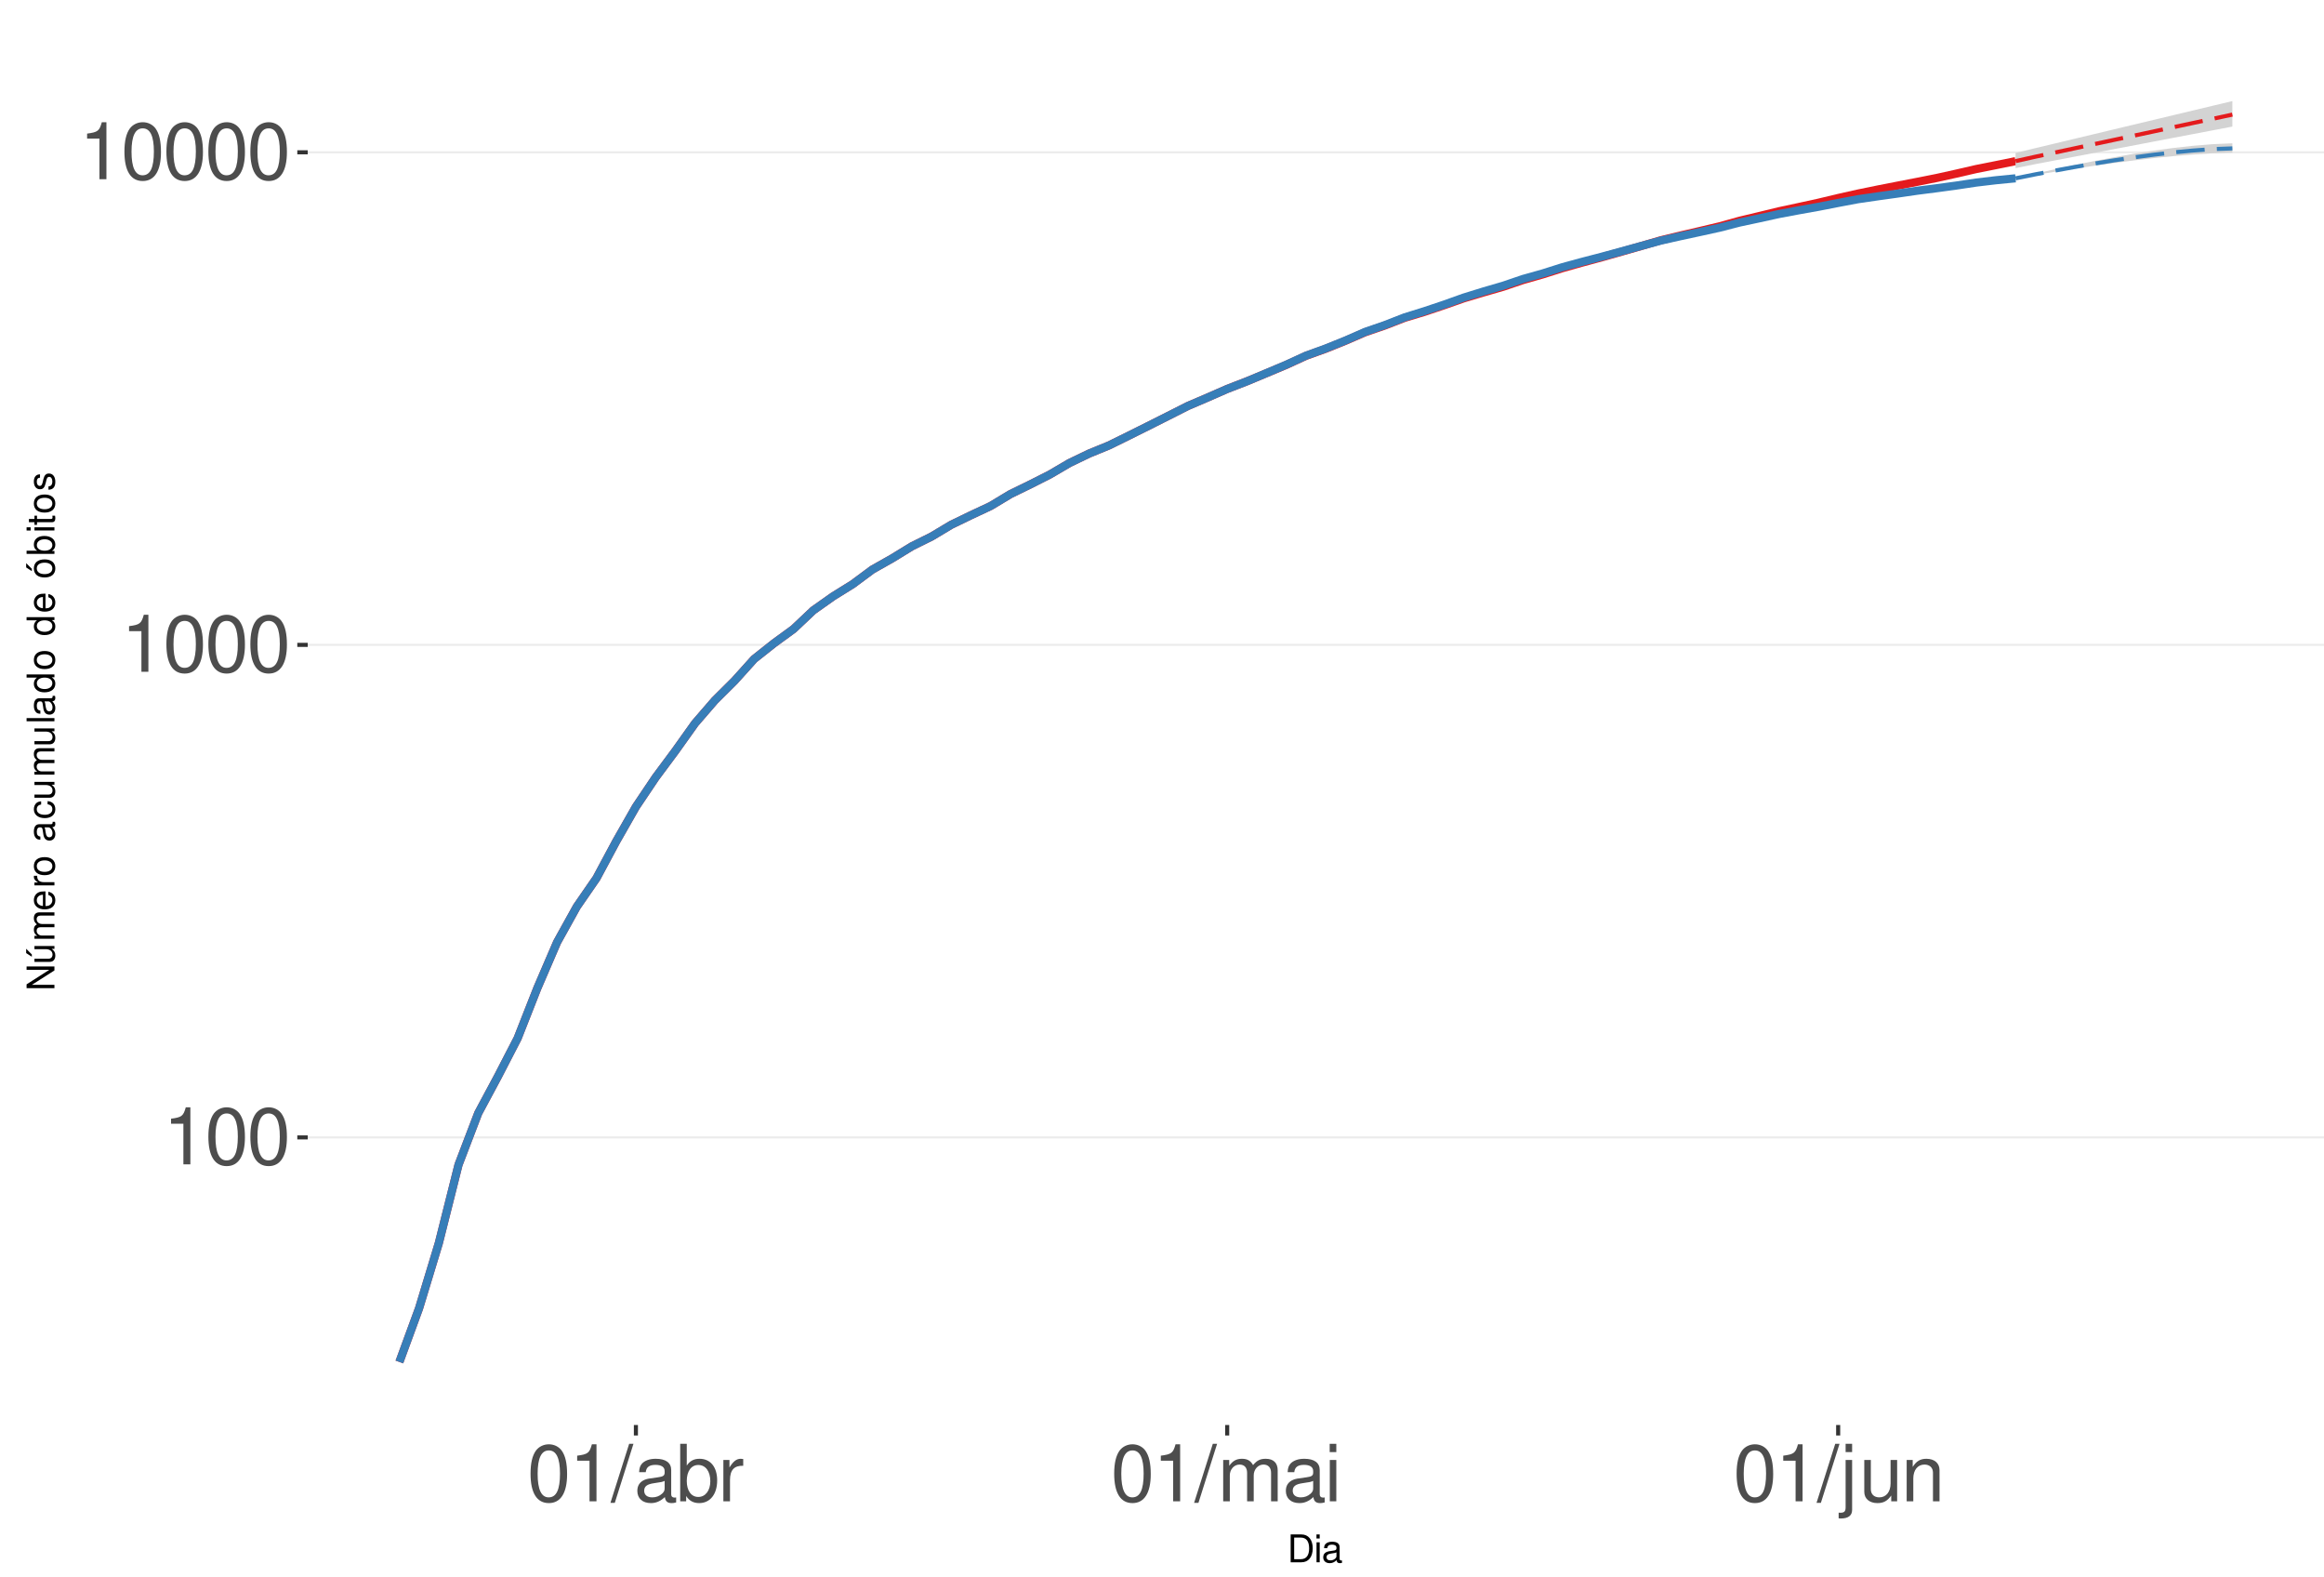
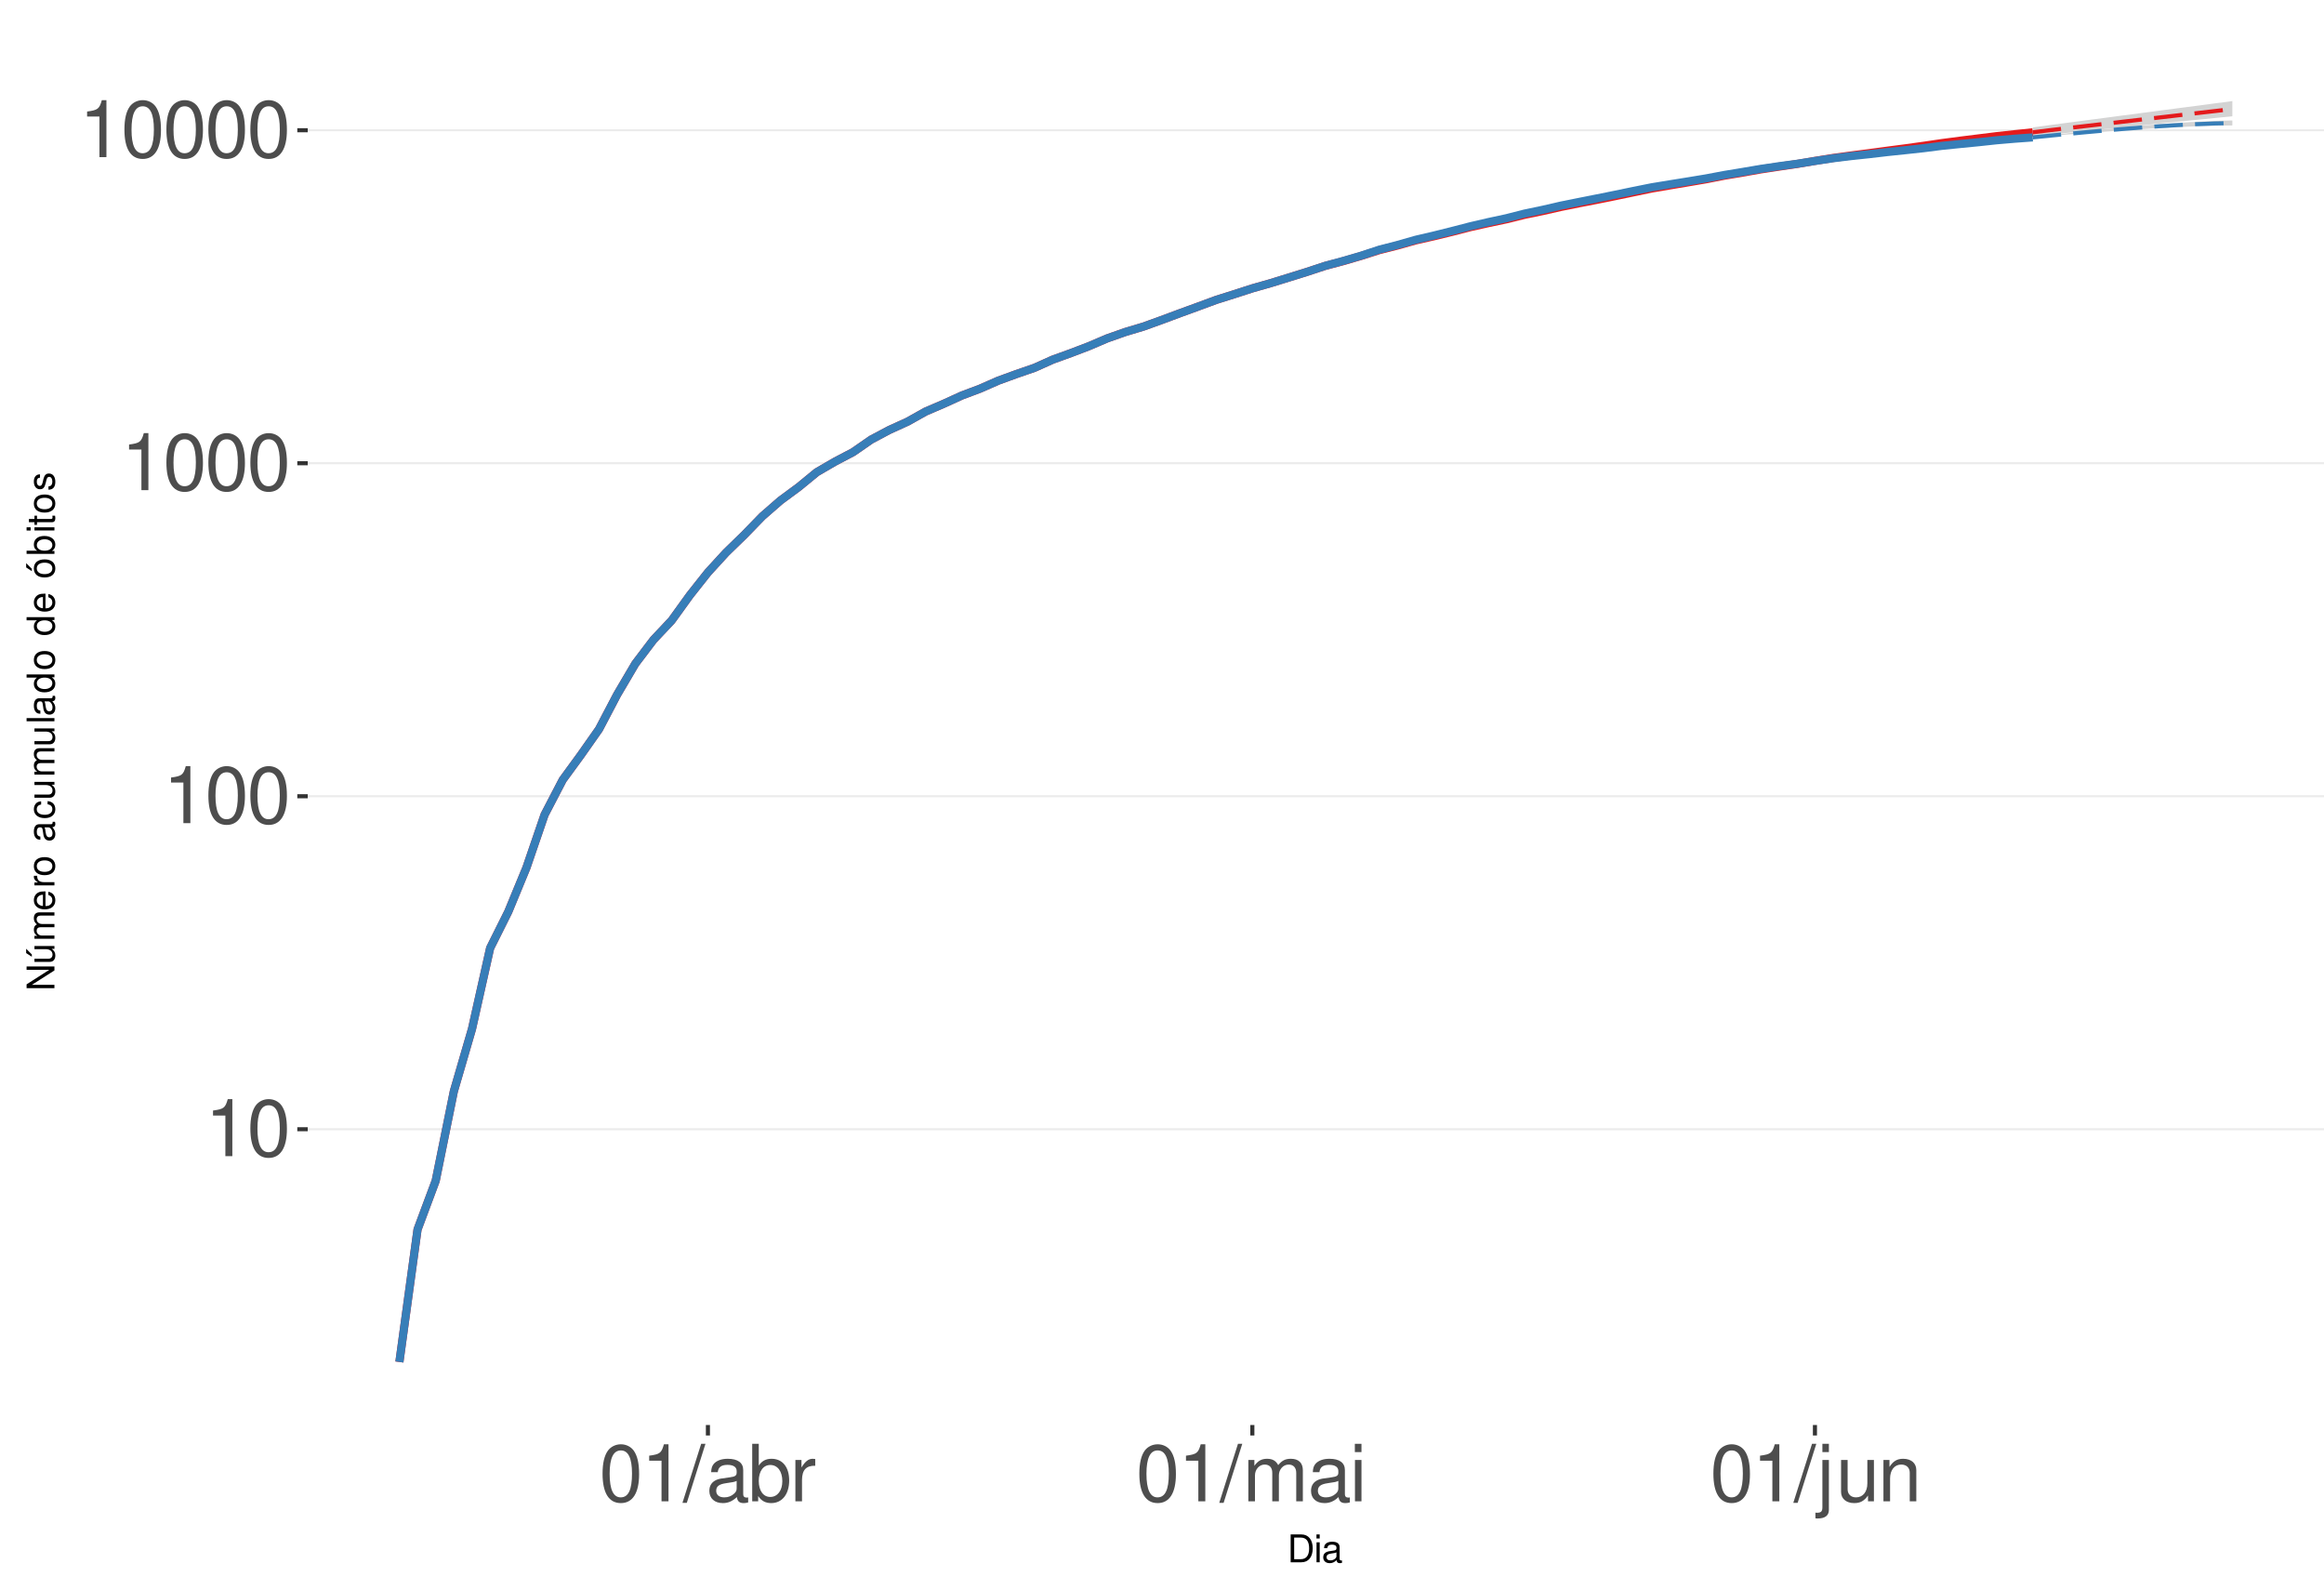
<svg xmlns="http://www.w3.org/2000/svg" xmlns:xlink="http://www.w3.org/1999/xlink" width="609pt" height="413pt" viewBox="0 0 609 413" version="1.1">
  <defs>
    <g>
      <symbol overflow="visible" id="glyph0-0">
        <path style="stroke:none;" d="" />
      </symbol>
      <symbol overflow="visible" id="glyph0-1">
        <path style="stroke:none;" d="M 5.344 -10.641 L 5.344 0 L 7.172 0 L 7.172 -14.938 L 5.969 -14.938 C 5.328 -12.641 4.922 -12.328 2.109 -11.953 L 2.109 -10.641 Z M 5.344 -10.641 " />
      </symbol>
      <symbol overflow="visible" id="glyph0-2">
        <path style="stroke:none;" d="M 5.688 -14.938 C 4.312 -14.938 3.078 -14.312 2.312 -13.297 C 1.359 -11.984 0.891 -10 0.891 -7.234 C 0.891 -2.188 2.547 0.469 5.688 0.469 C 8.781 0.469 10.469 -2.188 10.469 -7.109 C 10.469 -10 10.016 -11.938 9.047 -13.297 C 8.281 -14.328 7.062 -14.938 5.688 -14.938 Z M 5.688 -13.328 C 7.641 -13.328 8.609 -11.312 8.609 -7.266 C 8.609 -3.016 7.656 -1.031 5.641 -1.031 C 3.719 -1.031 2.75 -3.094 2.75 -7.203 C 2.75 -11.312 3.719 -13.328 5.688 -13.328 Z M 5.688 -13.328 " />
      </symbol>
      <symbol overflow="visible" id="glyph0-3">
        <path style="stroke:none;" d="M 4.734 -15.062 L -0.172 0.406 L 0.969 0.406 L 5.859 -15.062 Z M 4.734 -15.062 " />
      </symbol>
      <symbol overflow="visible" id="glyph0-4">
        <path style="stroke:none;" d="M 11.047 -1.016 C 10.859 -0.969 10.781 -0.969 10.672 -0.969 C 10.078 -0.969 9.75 -1.281 9.75 -1.812 L 9.75 -8.188 C 9.75 -10.094 8.344 -11.141 5.688 -11.141 C 4.094 -11.141 2.828 -10.672 2.094 -9.875 C 1.594 -9.312 1.391 -8.703 1.344 -7.625 L 3.078 -7.625 C 3.219 -8.938 4 -9.547 5.625 -9.547 C 7.188 -9.547 8.031 -8.969 8.031 -7.938 L 8.031 -7.484 C 8.016 -6.734 7.641 -6.469 6.234 -6.281 C 3.797 -5.969 3.422 -5.891 2.766 -5.625 C 1.516 -5.078 0.875 -4.125 0.875 -2.734 C 0.875 -0.766 2.234 0.469 4.422 0.469 C 5.781 0.469 6.875 0 8.094 -1.109 C 8.219 0 8.766 0.469 9.875 0.469 C 10.25 0.469 10.469 0.438 11.047 0.297 Z M 8.031 -3.406 C 8.031 -2.828 7.875 -2.484 7.359 -2 C 6.656 -1.359 5.797 -1.031 4.797 -1.031 C 3.453 -1.031 2.672 -1.672 2.672 -2.766 C 2.672 -3.906 3.406 -4.484 5.266 -4.75 C 7.109 -5 7.453 -5.078 8.031 -5.344 Z M 8.031 -3.406 " />
      </symbol>
      <symbol overflow="visible" id="glyph0-5">
        <path style="stroke:none;" d="M 1.109 -15.062 L 1.109 0 L 2.672 0 L 2.672 -1.391 C 3.484 -0.125 4.578 0.469 6.094 0.469 C 8.938 0.469 10.797 -1.859 10.797 -5.453 C 10.797 -8.969 9.047 -11.141 6.172 -11.141 C 4.688 -11.141 3.641 -10.578 2.828 -9.359 L 2.828 -15.062 Z M 5.844 -9.516 C 7.766 -9.516 9 -7.844 9 -5.266 C 9 -2.812 7.719 -1.141 5.844 -1.141 C 4 -1.141 2.828 -2.781 2.828 -5.328 C 2.828 -7.875 4 -9.516 5.844 -9.516 Z M 5.844 -9.516 " />
      </symbol>
      <symbol overflow="visible" id="glyph0-6">
        <path style="stroke:none;" d="M 1.422 -10.828 L 1.422 0 L 3.156 0 L 3.156 -5.625 C 3.188 -8.219 4.25 -9.375 6.625 -9.312 L 6.625 -11.078 C 6.344 -11.109 6.172 -11.141 5.969 -11.141 C 4.859 -11.141 4 -10.469 3.016 -8.859 L 3.016 -10.828 Z M 1.422 -10.828 " />
      </symbol>
      <symbol overflow="visible" id="glyph0-7">
        <path style="stroke:none;" d="M 1.453 -10.828 L 1.453 0 L 3.188 0 L 3.188 -6.797 C 3.188 -8.359 4.312 -9.625 5.719 -9.625 C 7 -9.625 7.719 -8.844 7.719 -7.453 L 7.719 0 L 9.453 0 L 9.453 -6.797 C 9.453 -8.359 10.594 -9.625 12 -9.625 C 13.266 -9.625 14 -8.812 14 -7.453 L 14 0 L 15.734 0 L 15.734 -8.125 C 15.734 -10.062 14.625 -11.141 12.594 -11.141 C 11.156 -11.141 10.281 -10.703 9.281 -9.484 C 8.641 -10.641 7.766 -11.141 6.359 -11.141 C 4.922 -11.141 3.953 -10.594 3.031 -9.297 L 3.031 -10.828 Z M 1.453 -10.828 " />
      </symbol>
      <symbol overflow="visible" id="glyph0-8">
        <path style="stroke:none;" d="M 3.094 -10.828 L 1.391 -10.828 L 1.391 0 L 3.094 0 Z M 3.094 -15.062 L 1.359 -15.062 L 1.359 -12.891 L 3.094 -12.891 Z M 3.094 -15.062 " />
      </symbol>
      <symbol overflow="visible" id="glyph0-9">
        <path style="stroke:none;" d="M 1.453 -10.828 L 1.453 1.562 C 1.453 2.641 1.109 3 0.047 3 C -0.078 3 -0.141 3 -0.375 2.969 L -0.375 4.438 C -0.172 4.484 -0.062 4.5 0.203 4.5 C 2.141 4.5 3.156 3.734 3.156 2.25 L 3.156 -10.828 Z M 3.156 -15.062 L 1.453 -15.062 L 1.453 -12.891 L 3.156 -12.891 Z M 3.156 -15.062 " />
      </symbol>
      <symbol overflow="visible" id="glyph0-10">
        <path style="stroke:none;" d="M 9.953 0 L 9.953 -10.828 L 8.234 -10.828 L 8.234 -4.688 C 8.234 -2.484 7.078 -1.031 5.281 -1.031 C 3.922 -1.031 3.062 -1.859 3.062 -3.156 L 3.062 -10.828 L 1.344 -10.828 L 1.344 -2.484 C 1.344 -0.688 2.688 0.469 4.797 0.469 C 6.375 0.469 7.391 -0.078 8.406 -1.516 L 8.406 0 Z M 9.953 0 " />
      </symbol>
      <symbol overflow="visible" id="glyph0-11">
        <path style="stroke:none;" d="M 1.453 -10.828 L 1.453 0 L 3.188 0 L 3.188 -5.969 C 3.188 -8.188 4.344 -9.625 6.109 -9.625 C 7.484 -9.625 8.344 -8.797 8.344 -7.5 L 8.344 0 L 10.062 0 L 10.062 -8.188 C 10.062 -9.984 8.719 -11.141 6.625 -11.141 C 5.016 -11.141 3.984 -10.516 3.031 -9 L 3.031 -10.828 Z M 1.453 -10.828 " />
      </symbol>
      <symbol overflow="visible" id="glyph1-0">
        <path style="stroke:none;" d="" />
      </symbol>
      <symbol overflow="visible" id="glyph1-1">
        <path style="stroke:none;" d="M 0.891 0 L 3.703 0 C 5.547 0 6.672 -1.375 6.672 -3.656 C 6.672 -5.906 5.547 -7.297 3.703 -7.297 L 0.891 -7.297 Z M 1.812 -0.812 L 1.812 -6.469 L 3.547 -6.469 C 4.984 -6.469 5.734 -5.5 5.734 -3.641 C 5.734 -1.797 4.984 -0.812 3.547 -0.812 Z M 1.812 -0.812 " />
      </symbol>
      <symbol overflow="visible" id="glyph1-2">
        <path style="stroke:none;" d="M 1.5 -5.234 L 0.672 -5.234 L 0.672 0 L 1.5 0 Z M 1.5 -7.297 L 0.656 -7.297 L 0.656 -6.234 L 1.5 -6.234 Z M 1.5 -7.297 " />
      </symbol>
      <symbol overflow="visible" id="glyph1-3">
        <path style="stroke:none;" d="M 5.344 -0.484 C 5.266 -0.469 5.219 -0.469 5.172 -0.469 C 4.875 -0.469 4.719 -0.625 4.719 -0.875 L 4.719 -3.953 C 4.719 -4.891 4.047 -5.391 2.75 -5.391 C 1.984 -5.391 1.375 -5.172 1.016 -4.781 C 0.766 -4.516 0.672 -4.203 0.656 -3.688 L 1.484 -3.688 C 1.562 -4.328 1.938 -4.625 2.719 -4.625 C 3.484 -4.625 3.891 -4.344 3.891 -3.844 L 3.891 -3.625 C 3.875 -3.266 3.703 -3.125 3.016 -3.047 C 1.844 -2.891 1.656 -2.844 1.344 -2.719 C 0.734 -2.453 0.422 -2 0.422 -1.312 C 0.422 -0.375 1.078 0.234 2.141 0.234 C 2.797 0.234 3.328 0 3.922 -0.547 C 3.984 0 4.234 0.234 4.781 0.234 C 4.953 0.234 5.062 0.203 5.344 0.141 Z M 3.891 -1.656 C 3.891 -1.375 3.812 -1.203 3.562 -0.969 C 3.219 -0.656 2.812 -0.5 2.312 -0.5 C 1.672 -0.5 1.297 -0.812 1.297 -1.344 C 1.297 -1.891 1.656 -2.172 2.547 -2.297 C 3.438 -2.422 3.609 -2.453 3.891 -2.594 Z M 3.891 -1.656 " />
      </symbol>
      <symbol overflow="visible" id="glyph2-0">
        <path style="stroke:none;" d="" />
      </symbol>
      <symbol overflow="visible" id="glyph2-1">
        <path style="stroke:none;" d="M -7.297 -6.453 L -7.297 -5.578 L -1.328 -5.578 L -7.297 -1.766 L -7.297 -0.766 L 0 -0.766 L 0 -1.641 L -5.906 -1.641 L 0 -5.406 L 0 -6.453 Z M -7.297 -6.453 " />
      </symbol>
      <symbol overflow="visible" id="glyph2-2">
        <path style="stroke:none;" d="M 0 -4.812 L -5.234 -4.812 L -5.234 -3.984 L -2.266 -3.984 C -1.203 -3.984 -0.5 -3.438 -0.5 -2.562 C -0.5 -1.906 -0.906 -1.484 -1.531 -1.484 L -5.234 -1.484 L -5.234 -0.656 L -1.203 -0.656 C -0.328 -0.656 0.234 -1.297 0.234 -2.312 C 0.234 -3.094 -0.047 -3.578 -0.734 -4.062 L 0 -4.062 Z M -7.406 -2.953 L -5.922 -2 L -5.922 -2.594 L -7.406 -4.094 Z M -7.406 -2.953 " />
      </symbol>
      <symbol overflow="visible" id="glyph2-3">
        <path style="stroke:none;" d="M -5.234 -0.703 L 0 -0.703 L 0 -1.547 L -3.297 -1.547 C -4.047 -1.547 -4.656 -2.094 -4.656 -2.766 C -4.656 -3.391 -4.281 -3.734 -3.609 -3.734 L 0 -3.734 L 0 -4.578 L -3.297 -4.578 C -4.047 -4.578 -4.656 -5.125 -4.656 -5.812 C -4.656 -6.422 -4.266 -6.781 -3.609 -6.781 L 0 -6.781 L 0 -7.625 L -3.938 -7.625 C -4.875 -7.625 -5.391 -7.078 -5.391 -6.094 C -5.391 -5.406 -5.188 -4.984 -4.594 -4.484 C -5.156 -4.188 -5.391 -3.766 -5.391 -3.078 C -5.391 -2.375 -5.125 -1.906 -4.5 -1.469 L -5.234 -1.469 Z M -5.234 -0.703 " />
      </symbol>
      <symbol overflow="visible" id="glyph2-4">
        <path style="stroke:none;" d="M -2.344 -5.125 C -3.141 -5.125 -3.625 -5.062 -4.016 -4.922 C -4.875 -4.578 -5.391 -3.781 -5.391 -2.797 C -5.391 -1.344 -4.281 -0.406 -2.547 -0.406 C -0.812 -0.406 0.234 -1.297 0.234 -2.781 C 0.234 -3.984 -0.453 -4.812 -1.594 -5.016 L -1.594 -4.188 C -0.906 -3.953 -0.547 -3.484 -0.547 -2.812 C -0.547 -2.281 -0.781 -1.828 -1.219 -1.547 C -1.516 -1.344 -1.812 -1.281 -2.344 -1.266 Z M -3.016 -1.297 C -3.984 -1.359 -4.625 -1.953 -4.625 -2.797 C -4.625 -3.641 -3.953 -4.234 -3.016 -4.234 Z M -3.016 -1.297 " />
      </symbol>
      <symbol overflow="visible" id="glyph2-5">
        <path style="stroke:none;" d="M -5.234 -0.688 L 0 -0.688 L 0 -1.531 L -2.719 -1.531 C -3.984 -1.547 -4.547 -2.062 -4.516 -3.203 L -5.359 -3.203 C -5.375 -3.062 -5.391 -2.984 -5.391 -2.891 C -5.391 -2.344 -5.062 -1.938 -4.297 -1.453 L -5.234 -1.453 Z M -5.234 -0.688 " />
      </symbol>
      <symbol overflow="visible" id="glyph2-6">
        <path style="stroke:none;" d="M -5.391 -2.719 C -5.391 -1.234 -4.344 -0.359 -2.578 -0.359 C -0.812 -0.359 0.234 -1.234 0.234 -2.734 C 0.234 -4.203 -0.812 -5.094 -2.547 -5.094 C -4.359 -5.094 -5.391 -4.234 -5.391 -2.719 Z M -4.625 -2.734 C -4.625 -3.672 -3.844 -4.234 -2.547 -4.234 C -1.312 -4.234 -0.547 -3.656 -0.547 -2.734 C -0.547 -1.797 -1.312 -1.234 -2.578 -1.234 C -3.844 -1.234 -4.625 -1.797 -4.625 -2.734 Z M -4.625 -2.734 " />
      </symbol>
      <symbol overflow="visible" id="glyph2-7">
        <path style="stroke:none;" d="" />
      </symbol>
      <symbol overflow="visible" id="glyph2-8">
        <path style="stroke:none;" d="M -0.484 -5.344 C -0.469 -5.266 -0.469 -5.219 -0.469 -5.172 C -0.469 -4.875 -0.625 -4.719 -0.875 -4.719 L -3.953 -4.719 C -4.891 -4.719 -5.391 -4.047 -5.391 -2.75 C -5.391 -1.984 -5.172 -1.375 -4.781 -1.016 C -4.516 -0.766 -4.203 -0.672 -3.688 -0.656 L -3.688 -1.484 C -4.328 -1.562 -4.625 -1.938 -4.625 -2.719 C -4.625 -3.484 -4.344 -3.891 -3.844 -3.891 L -3.625 -3.891 C -3.266 -3.875 -3.125 -3.703 -3.047 -3.016 C -2.891 -1.844 -2.844 -1.656 -2.719 -1.344 C -2.453 -0.734 -2 -0.422 -1.312 -0.422 C -0.375 -0.422 0.234 -1.078 0.234 -2.141 C 0.234 -2.797 0 -3.328 -0.547 -3.922 C 0 -3.984 0.234 -4.234 0.234 -4.781 C 0.234 -4.953 0.203 -5.062 0.141 -5.344 Z M -1.656 -3.891 C -1.375 -3.891 -1.203 -3.812 -0.969 -3.562 C -0.656 -3.219 -0.5 -2.812 -0.5 -2.312 C -0.5 -1.672 -0.812 -1.297 -1.344 -1.297 C -1.891 -1.297 -2.172 -1.656 -2.297 -2.547 C -2.422 -3.438 -2.453 -3.609 -2.594 -3.891 Z M -1.656 -3.891 " />
      </symbol>
      <symbol overflow="visible" id="glyph2-9">
        <path style="stroke:none;" d="M -3.484 -4.703 C -3.984 -4.672 -4.312 -4.562 -4.609 -4.359 C -5.094 -4 -5.391 -3.375 -5.391 -2.641 C -5.391 -1.219 -4.266 -0.312 -2.531 -0.312 C -0.844 -0.312 0.234 -1.203 0.234 -2.625 C 0.234 -3.875 -0.516 -4.672 -1.797 -4.766 L -1.797 -3.938 C -0.953 -3.797 -0.547 -3.359 -0.547 -2.656 C -0.547 -1.734 -1.297 -1.188 -2.531 -1.188 C -3.844 -1.188 -4.625 -1.719 -4.625 -2.625 C -4.625 -3.328 -4.203 -3.766 -3.484 -3.875 Z M -3.484 -4.703 " />
      </symbol>
      <symbol overflow="visible" id="glyph2-10">
        <path style="stroke:none;" d="M 0 -4.812 L -5.234 -4.812 L -5.234 -3.984 L -2.266 -3.984 C -1.203 -3.984 -0.5 -3.438 -0.5 -2.562 C -0.5 -1.906 -0.906 -1.484 -1.531 -1.484 L -5.234 -1.484 L -5.234 -0.656 L -1.203 -0.656 C -0.328 -0.656 0.234 -1.297 0.234 -2.312 C 0.234 -3.094 -0.047 -3.578 -0.734 -4.062 L 0 -4.062 Z M 0 -4.812 " />
      </symbol>
      <symbol overflow="visible" id="glyph2-11">
        <path style="stroke:none;" d="M -7.297 -1.516 L -7.297 -0.688 L 0 -0.688 L 0 -1.516 Z M -7.297 -1.516 " />
      </symbol>
      <symbol overflow="visible" id="glyph2-12">
        <path style="stroke:none;" d="M -7.297 -4.953 L -7.297 -4.125 L -4.578 -4.125 C -5.109 -3.766 -5.391 -3.203 -5.391 -2.516 C -5.391 -1.156 -4.297 -0.266 -2.625 -0.266 C -0.859 -0.266 0.234 -1.125 0.234 -2.547 C 0.234 -3.266 -0.047 -3.766 -0.688 -4.203 L 0 -4.203 L 0 -4.953 Z M -4.609 -2.656 C -4.609 -3.547 -3.812 -4.125 -2.562 -4.125 C -1.344 -4.125 -0.547 -3.547 -0.547 -2.656 C -0.547 -1.734 -1.359 -1.125 -2.578 -1.125 C -3.797 -1.125 -4.609 -1.734 -4.609 -2.656 Z M -4.609 -2.656 " />
      </symbol>
      <symbol overflow="visible" id="glyph2-13">
        <path style="stroke:none;" d="M -5.391 -2.719 C -5.391 -1.234 -4.344 -0.359 -2.578 -0.359 C -0.812 -0.359 0.234 -1.234 0.234 -2.734 C 0.234 -4.203 -0.812 -5.094 -2.547 -5.094 C -4.359 -5.094 -5.391 -4.234 -5.391 -2.719 Z M -4.625 -2.734 C -4.625 -3.672 -3.844 -4.234 -2.547 -4.234 C -1.312 -4.234 -0.547 -3.656 -0.547 -2.734 C -0.547 -1.797 -1.312 -1.234 -2.578 -1.234 C -3.844 -1.234 -4.625 -1.797 -4.625 -2.734 Z M -7.406 -2.984 L -5.922 -2.016 L -5.922 -2.625 L -7.406 -4.109 Z M -7.406 -2.984 " />
      </symbol>
      <symbol overflow="visible" id="glyph2-14">
        <path style="stroke:none;" d="M -7.297 -0.547 L 0 -0.547 L 0 -1.297 L -0.672 -1.297 C -0.062 -1.688 0.234 -2.219 0.234 -2.953 C 0.234 -4.328 -0.906 -5.234 -2.641 -5.234 C -4.344 -5.234 -5.391 -4.375 -5.391 -2.984 C -5.391 -2.266 -5.125 -1.766 -4.531 -1.375 L -7.297 -1.375 Z M -4.609 -2.828 C -4.609 -3.766 -3.797 -4.359 -2.547 -4.359 C -1.359 -4.359 -0.547 -3.734 -0.547 -2.828 C -0.547 -1.938 -1.344 -1.375 -2.578 -1.375 C -3.812 -1.375 -4.609 -1.938 -4.609 -2.828 Z M -4.609 -2.828 " />
      </symbol>
      <symbol overflow="visible" id="glyph2-15">
        <path style="stroke:none;" d="M -5.234 -1.5 L -5.234 -0.672 L 0 -0.672 L 0 -1.5 Z M -7.297 -1.5 L -7.297 -0.656 L -6.234 -0.656 L -6.234 -1.5 Z M -7.297 -1.5 " />
      </symbol>
      <symbol overflow="visible" id="glyph2-16">
        <path style="stroke:none;" d="M -5.234 -2.547 L -5.234 -1.688 L -6.688 -1.688 L -6.688 -0.844 L -5.234 -0.844 L -5.234 -0.141 L -4.562 -0.141 L -4.562 -0.844 L -0.594 -0.844 C -0.062 -0.844 0.234 -1.203 0.234 -1.859 C 0.234 -2.078 0.203 -2.266 0.156 -2.547 L -0.547 -2.547 C -0.516 -2.422 -0.5 -2.312 -0.5 -2.141 C -0.5 -1.781 -0.594 -1.688 -0.969 -1.688 L -4.562 -1.688 L -4.562 -2.547 Z M -5.234 -2.547 " />
      </symbol>
      <symbol overflow="visible" id="glyph2-17">
        <path style="stroke:none;" d="M -3.781 -4.375 C -4.812 -4.375 -5.391 -3.688 -5.391 -2.484 C -5.391 -1.266 -4.766 -0.469 -3.797 -0.469 C -2.969 -0.469 -2.578 -0.891 -2.281 -2.125 L -2.094 -2.906 C -1.953 -3.484 -1.734 -3.719 -1.375 -3.719 C -0.875 -3.719 -0.547 -3.234 -0.547 -2.5 C -0.547 -2.047 -0.672 -1.672 -0.891 -1.453 C -1.047 -1.328 -1.188 -1.266 -1.562 -1.219 L -1.562 -0.344 C -0.344 -0.375 0.234 -1.062 0.234 -2.438 C 0.234 -3.75 -0.422 -4.594 -1.438 -4.594 C -2.203 -4.594 -2.641 -4.156 -2.891 -3.109 L -3.078 -2.312 C -3.234 -1.625 -3.453 -1.344 -3.828 -1.344 C -4.312 -1.344 -4.625 -1.766 -4.625 -2.453 C -4.625 -3.125 -4.328 -3.484 -3.781 -3.5 Z M -3.781 -4.375 " />
      </symbol>
    </g>
    <clipPath id="clip1">
      <path d="M 80.645 9.961 L 609 9.961 L 609 373.328 L 80.645 373.328 Z M 80.645 9.961 " />
    </clipPath>
    <clipPath id="clip2">
-       <path d="M 80.645 297 L 609 297 L 609 299 L 80.645 299 Z M 80.645 297 " />
+       <path d="M 80.645 295 L 609 295 L 609 297 L 80.645 297 Z M 80.645 295 " />
    </clipPath>
    <clipPath id="clip3">
-       <path d="M 80.645 168 L 609 168 L 609 170 L 80.645 170 Z M 80.645 168 " />
+       <path d="M 80.645 208 L 609 208 L 609 209 L 80.645 209 Z M 80.645 208 " />
    </clipPath>
    <clipPath id="clip4">
-       <path d="M 80.645 39 L 609 39 L 609 41 L 80.645 41 Z M 80.645 39 " />
+       <path d="M 80.645 121 L 609 121 L 609 122 L 80.645 122 Z M 80.645 121 " />
+     </clipPath>
+     <clipPath id="clip5">
+       <path d="M 80.645 33 L 609 33 L 609 35 L 80.645 35 Z M 80.645 33 " />
    </clipPath>
  </defs>
  <g id="surface255">
    <rect x="0" y="0" width="609" height="413" style="fill:rgb(100%,100%,100%);fill-opacity:1;stroke:none;" />
    <rect x="0" y="0" width="609" height="413" style="fill:rgb(100%,100%,100%);fill-opacity:1;stroke:none;" />
    <path style="fill:none;stroke-width:1.067;stroke-linecap:round;stroke-linejoin:round;stroke:rgb(100%,100%,100%);stroke-opacity:1;stroke-miterlimit:10;" d="M 0 413 L 609 413 L 609 0 L 0 0 Z M 0 413 " />
    <g clip-path="url(#clip1)" clip-rule="nonzero">
      <path style=" stroke:none;fill-rule:nonzero;fill:rgb(100%,100%,100%);fill-opacity:1;" d="M 80.645 373.328 L 609 373.328 L 609 9.961 L 80.645 9.961 Z M 80.645 373.328 " />
    </g>
    <g clip-path="url(#clip2)" clip-rule="nonzero">
-       <path style="fill:none;stroke-width:0.533;stroke-linecap:butt;stroke-linejoin:round;stroke:rgb(92.157%,92.157%,92.157%);stroke-opacity:1;stroke-miterlimit:10;" d="M 80.645 297.98 L 609 297.98 " />
+       <path style="fill:none;stroke-width:0.533;stroke-linecap:butt;stroke-linejoin:round;stroke:rgb(92.157%,92.157%,92.157%);stroke-opacity:1;stroke-miterlimit:10;" d="M 80.645 295.836 L 609 295.836 " />
    </g>
    <g clip-path="url(#clip3)" clip-rule="nonzero">
-       <path style="fill:none;stroke-width:0.533;stroke-linecap:butt;stroke-linejoin:round;stroke:rgb(92.157%,92.157%,92.157%);stroke-opacity:1;stroke-miterlimit:10;" d="M 80.645 168.941 L 609 168.941 " />
+       <path style="fill:none;stroke-width:0.533;stroke-linecap:butt;stroke-linejoin:round;stroke:rgb(92.157%,92.157%,92.157%);stroke-opacity:1;stroke-miterlimit:10;" d="M 80.645 208.598 L 609 208.598 " />
    </g>
    <g clip-path="url(#clip4)" clip-rule="nonzero">
-       <path style="fill:none;stroke-width:0.533;stroke-linecap:butt;stroke-linejoin:round;stroke:rgb(92.157%,92.157%,92.157%);stroke-opacity:1;stroke-miterlimit:10;" d="M 80.645 39.902 L 609 39.902 " />
-     </g>
-     <path style="fill:none;stroke-width:2.134;stroke-linecap:butt;stroke-linejoin:round;stroke:rgb(89.412%,10.196%,10.98%);stroke-opacity:1;stroke-miterlimit:10;" d="M 104.66 356.812 L 109.824 342.727 L 114.992 325.68 L 120.156 305.145 L 125.32 291.629 L 130.484 281.996 L 135.648 271.992 L 140.816 258.855 L 145.98 246.855 L 151.145 237.543 L 156.309 230.062 L 161.473 220.43 L 166.637 211.371 L 171.805 203.68 L 176.969 196.734 L 182.133 189.492 L 187.297 183.516 L 192.461 178.379 L 197.625 172.645 L 202.793 168.551 L 207.957 164.781 L 213.121 159.902 L 218.285 156.254 L 223.449 153.043 L 228.617 149.211 L 233.781 146.293 L 238.945 143.129 L 244.109 140.57 L 249.273 137.48 L 254.438 134.98 L 259.605 132.559 L 264.77 129.453 L 269.934 126.934 L 275.098 124.324 L 280.262 121.297 L 285.43 118.812 L 290.594 116.699 L 295.758 114.156 L 300.922 111.582 L 306.086 108.984 L 311.25 106.371 L 316.418 104.16 L 321.582 101.895 L 326.746 99.898 L 331.91 97.75 L 337.074 95.59 L 342.238 93.219 L 347.406 91.363 L 352.57 89.281 L 357.734 87.043 L 362.898 85.277 L 368.062 83.273 L 373.23 81.715 L 378.395 79.98 L 383.559 78.164 L 388.723 76.621 L 393.887 75.133 L 399.051 73.383 L 404.219 71.906 L 409.383 70.273 L 414.547 68.816 L 419.711 67.418 L 424.875 65.953 L 430.043 64.465 L 435.207 62.949 L 440.371 61.695 L 445.535 60.492 L 450.699 59.27 L 455.863 57.828 L 461.031 56.594 L 466.195 55.34 L 471.359 54.234 L 476.523 53.109 L 481.688 51.875 L 486.852 50.715 L 492.02 49.656 L 497.184 48.648 L 502.348 47.648 L 507.512 46.625 L 512.676 45.48 L 517.844 44.289 L 523.008 43.266 L 528.172 42.211 " />
-     <path style=" stroke:none;fill-rule:nonzero;fill:rgb(82.745%,82.745%,82.745%);fill-opacity:1;" d="M 528.172 40.074 L 533.336 38.816 L 538.5 37.586 L 543.664 36.352 L 548.832 35.117 L 553.996 33.879 L 559.16 32.645 L 564.324 31.414 L 569.488 30.18 L 574.656 28.945 L 579.82 27.711 L 584.984 26.48 L 584.984 33.16 L 579.82 34.148 L 574.656 35.133 L 569.488 36.113 L 564.324 37.102 L 553.996 39.07 L 548.832 40.051 L 543.664 41.039 L 538.5 42.023 L 533.336 43.004 L 528.172 44.047 Z M 528.172 40.074 " />
-     <path style="fill:none;stroke-width:1.067;stroke-linecap:butt;stroke-linejoin:round;stroke:rgb(89.412%,10.196%,10.98%);stroke-opacity:1;stroke-dasharray:7.469,3.201;stroke-miterlimit:10;" d="M 528.172 42.211 L 533.336 41.062 L 538.5 39.961 L 543.664 38.855 L 548.832 37.75 L 553.996 36.645 L 559.16 35.547 L 569.488 33.336 L 574.656 32.234 L 584.984 30.023 " />
-     <path style="fill:none;stroke-width:2.134;stroke-linecap:butt;stroke-linejoin:round;stroke:rgb(21.569%,49.412%,72.157%);stroke-opacity:1;stroke-miterlimit:10;" d="M 104.66 356.812 L 109.824 342.727 L 114.992 325.68 L 120.156 305.145 L 125.32 291.629 L 130.484 281.996 L 135.648 271.992 L 140.816 258.855 L 145.98 246.855 L 151.145 237.543 L 156.309 230.062 L 161.473 220.43 L 166.637 211.371 L 171.805 203.68 L 176.969 196.734 L 182.133 189.492 L 187.297 183.516 L 192.461 178.379 L 197.625 172.645 L 202.793 168.551 L 207.957 164.781 L 213.121 159.902 L 218.285 156.254 L 223.449 153.043 L 228.617 149.211 L 233.781 146.293 L 238.945 143.129 L 244.109 140.57 L 249.273 137.48 L 254.438 134.98 L 259.605 132.559 L 264.77 129.453 L 269.934 126.934 L 275.098 124.324 L 280.262 121.297 L 285.43 118.812 L 290.594 116.699 L 295.758 114.156 L 300.922 111.582 L 306.086 108.984 L 311.25 106.371 L 316.418 104.16 L 321.582 101.895 L 326.746 99.898 L 331.91 97.734 L 337.074 95.543 L 342.238 93.176 L 347.406 91.293 L 352.57 89.215 L 357.734 86.949 L 362.898 85.164 L 368.062 83.152 L 373.23 81.539 L 378.395 79.809 L 383.559 77.965 L 388.723 76.363 L 393.887 74.859 L 399.051 73.098 L 404.219 71.648 L 409.383 70.012 L 414.547 68.602 L 419.711 67.262 L 424.875 65.863 L 430.043 64.441 L 435.207 63.035 L 440.371 61.879 L 445.535 60.77 L 450.699 59.633 L 455.863 58.301 L 461.031 57.199 L 466.195 56.066 L 471.359 55.098 L 476.523 54.176 L 481.688 53.168 L 486.852 52.195 L 492.02 51.441 L 497.184 50.723 L 502.348 49.973 L 507.512 49.312 L 512.676 48.609 L 517.844 47.832 L 523.008 47.219 L 528.172 46.715 " />
-     <path style=" stroke:none;fill-rule:nonzero;fill:rgb(82.745%,82.745%,82.745%);fill-opacity:1;" d="M 528.172 46.715 L 533.336 45.496 L 538.5 44.332 L 543.664 43.23 L 548.832 42.184 L 553.996 41.199 L 559.16 40.289 L 564.324 39.477 L 569.488 38.773 L 574.656 38.199 L 579.82 37.773 L 584.984 37.543 L 584.984 39.996 L 579.82 40.164 L 574.656 40.488 L 569.488 40.906 L 564.324 41.43 L 559.16 42.031 L 553.996 42.699 L 548.832 43.422 L 543.664 44.191 L 538.5 44.996 L 533.336 45.836 Z M 528.172 46.715 " />
-     <path style="fill:none;stroke-width:1.067;stroke-linecap:butt;stroke-linejoin:round;stroke:rgb(21.569%,49.412%,72.157%);stroke-opacity:1;stroke-dasharray:7.469,3.201;stroke-miterlimit:10;" d="M 528.172 46.715 L 533.336 45.68 L 538.5 44.695 L 543.664 43.75 L 548.832 42.859 L 553.996 42.012 L 559.16 41.238 L 564.324 40.539 L 569.488 39.93 L 574.656 39.438 L 579.82 39.07 L 584.984 38.875 " />
-     <g style="fill:rgb(30.196%,30.196%,30.196%);fill-opacity:1;">
-       <use xlink:href="#glyph0-1" x="42.715" y="305.034" />
-       <use xlink:href="#glyph0-2" x="53.715" y="305.034" />
-       <use xlink:href="#glyph0-2" x="64.715" y="305.034" />
-     </g>
-     <g style="fill:rgb(30.196%,30.196%,30.196%);fill-opacity:1;">
-       <use xlink:href="#glyph0-1" x="31.715" y="175.995" />
-       <use xlink:href="#glyph0-2" x="42.715" y="175.995" />
-       <use xlink:href="#glyph0-2" x="53.715" y="175.995" />
-       <use xlink:href="#glyph0-2" x="64.715" y="175.995" />
-     </g>
-     <g style="fill:rgb(30.196%,30.196%,30.196%);fill-opacity:1;">
-       <use xlink:href="#glyph0-1" x="20.715" y="46.956" />
-       <use xlink:href="#glyph0-2" x="31.715" y="46.956" />
-       <use xlink:href="#glyph0-2" x="42.715" y="46.956" />
-       <use xlink:href="#glyph0-2" x="53.715" y="46.956" />
-       <use xlink:href="#glyph0-2" x="64.715" y="46.956" />
-     </g>
-     <path style="fill:none;stroke-width:1.067;stroke-linecap:butt;stroke-linejoin:round;stroke:rgb(20%,20%,20%);stroke-opacity:1;stroke-miterlimit:10;" d="M 77.906 297.98 L 80.645 297.98 " />
-     <path style="fill:none;stroke-width:1.067;stroke-linecap:butt;stroke-linejoin:round;stroke:rgb(20%,20%,20%);stroke-opacity:1;stroke-miterlimit:10;" d="M 77.906 168.941 L 80.645 168.941 " />
-     <path style="fill:none;stroke-width:1.067;stroke-linecap:butt;stroke-linejoin:round;stroke:rgb(20%,20%,20%);stroke-opacity:1;stroke-miterlimit:10;" d="M 77.906 39.902 L 80.645 39.902 " />
-     <path style="fill:none;stroke-width:1.067;stroke-linecap:butt;stroke-linejoin:round;stroke:rgb(20%,20%,20%);stroke-opacity:1;stroke-miterlimit:10;" d="M 166.637 376.07 L 166.637 373.328 " />
-     <path style="fill:none;stroke-width:1.067;stroke-linecap:butt;stroke-linejoin:round;stroke:rgb(20%,20%,20%);stroke-opacity:1;stroke-miterlimit:10;" d="M 321.582 376.07 L 321.582 373.328 " />
-     <path style="fill:none;stroke-width:1.067;stroke-linecap:butt;stroke-linejoin:round;stroke:rgb(20%,20%,20%);stroke-opacity:1;stroke-miterlimit:10;" d="M 481.688 376.07 L 481.688 373.328 " />
-     <g style="fill:rgb(30.196%,30.196%,30.196%);fill-opacity:1;">
-       <use xlink:href="#glyph0-2" x="138.137" y="393.315" />
-       <use xlink:href="#glyph0-1" x="149.137" y="393.315" />
-       <use xlink:href="#glyph0-3" x="160.137" y="393.315" />
-       <use xlink:href="#glyph0-4" x="166.137" y="393.315" />
-       <use xlink:href="#glyph0-5" x="177.137" y="393.315" />
-       <use xlink:href="#glyph0-6" x="188.137" y="393.315" />
-     </g>
-     <g style="fill:rgb(30.196%,30.196%,30.196%);fill-opacity:1;">
-       <use xlink:href="#glyph0-2" x="291.082" y="393.315" />
-       <use xlink:href="#glyph0-1" x="302.082" y="393.315" />
-       <use xlink:href="#glyph0-3" x="313.082" y="393.315" />
-       <use xlink:href="#glyph0-7" x="319.082" y="393.315" />
-       <use xlink:href="#glyph0-4" x="336.082" y="393.315" />
-       <use xlink:href="#glyph0-8" x="347.082" y="393.315" />
-     </g>
-     <g style="fill:rgb(30.196%,30.196%,30.196%);fill-opacity:1;">
-       <use xlink:href="#glyph0-2" x="454.188" y="393.315" />
-       <use xlink:href="#glyph0-1" x="465.188" y="393.315" />
-       <use xlink:href="#glyph0-3" x="476.188" y="393.315" />
-       <use xlink:href="#glyph0-9" x="482.188" y="393.315" />
-       <use xlink:href="#glyph0-10" x="487.188" y="393.315" />
-       <use xlink:href="#glyph0-11" x="498.188" y="393.315" />
+       <path style="fill:none;stroke-width:0.533;stroke-linecap:butt;stroke-linejoin:round;stroke:rgb(92.157%,92.157%,92.157%);stroke-opacity:1;stroke-miterlimit:10;" d="M 80.645 121.359 L 609 121.359 " />
+     </g>
+     <g clip-path="url(#clip5)" clip-rule="nonzero">
+       <path style="fill:none;stroke-width:0.533;stroke-linecap:butt;stroke-linejoin:round;stroke:rgb(92.157%,92.157%,92.157%);stroke-opacity:1;stroke-miterlimit:10;" d="M 80.645 34.121 L 609 34.121 " />
+     </g>
+     <path style=" stroke:none;fill-rule:nonzero;fill:rgb(82.745%,82.745%,82.745%);fill-opacity:1;" d="M 532.672 33.387 L 537.426 32.73 L 542.184 32.109 L 546.938 31.48 L 551.695 30.855 L 556.449 30.23 L 561.207 29.605 L 565.961 28.977 L 570.719 28.355 L 580.227 27.105 L 584.984 26.48 L 584.984 30.457 L 580.227 30.938 L 575.473 31.414 L 570.719 31.895 L 565.961 32.371 L 561.207 32.848 L 556.449 33.328 L 551.695 33.805 L 546.938 34.281 L 542.184 34.758 L 537.426 35.242 L 532.672 35.766 Z M 532.672 33.387 " />
+     <path style=" stroke:none;fill-rule:nonzero;fill:rgb(82.745%,82.745%,82.745%);fill-opacity:1;" d="M 532.672 35.996 L 537.426 35.422 L 542.184 34.867 L 546.938 34.344 L 551.695 33.836 L 556.449 33.359 L 561.207 32.926 L 565.961 32.523 L 570.719 32.18 L 575.473 31.895 L 580.227 31.676 L 584.984 31.562 L 584.984 32.859 L 580.227 32.941 L 575.473 33.098 L 570.719 33.301 L 565.961 33.547 L 561.207 33.832 L 556.449 34.141 L 551.695 34.48 L 546.938 34.836 L 542.184 35.207 L 537.426 35.594 Z M 532.672 35.996 " />
+     <path style="fill:none;stroke-width:2.134;stroke-linecap:butt;stroke-linejoin:round;stroke:rgb(89.412%,10.196%,10.98%);stroke-opacity:1;stroke-miterlimit:10;" d="M 104.66 356.812 L 109.418 322.098 L 114.172 309.348 L 118.93 285.895 L 123.684 269.574 L 128.441 248.371 L 133.195 238.852 L 137.949 227.324 L 142.707 213.441 L 147.461 204.305 L 152.219 197.793 L 156.973 191.027 L 161.73 181.961 L 166.484 173.883 L 171.242 167.609 L 175.996 162.566 L 180.75 155.98 L 185.508 149.965 L 190.262 144.773 L 195.02 140.148 L 199.773 135.254 L 204.531 131.113 L 209.285 127.605 L 214.043 123.703 L 218.797 120.945 L 223.555 118.445 L 228.309 115.152 L 233.062 112.633 L 237.82 110.469 L 242.574 107.809 L 247.332 105.77 L 252.086 103.602 L 256.844 101.816 L 261.598 99.727 L 266.355 97.992 L 271.109 96.352 L 275.867 94.219 L 280.621 92.5 L 285.375 90.688 L 290.133 88.652 L 294.887 86.98 L 299.645 85.555 L 304.398 83.84 L 309.156 82.066 L 313.91 80.336 L 318.668 78.578 L 323.422 77.078 L 328.176 75.543 L 332.934 74.191 L 337.688 72.723 L 342.445 71.242 L 347.199 69.68 L 351.957 68.422 L 356.711 67.035 L 361.469 65.52 L 366.223 64.324 L 370.98 62.977 L 375.734 61.906 L 380.488 60.75 L 385.246 59.52 L 390 58.457 L 394.758 57.453 L 399.512 56.273 L 404.27 55.293 L 409.023 54.215 L 413.781 53.254 L 418.535 52.336 L 423.293 51.375 L 428.047 50.383 L 432.801 49.395 L 437.559 48.578 L 442.312 47.777 L 447.07 46.969 L 451.824 46.031 L 456.582 45.234 L 461.336 44.391 L 466.094 43.668 L 470.848 42.965 L 475.602 42.152 L 480.359 41.383 L 485.113 40.73 L 489.871 40.109 L 494.625 39.469 L 499.383 38.848 L 504.137 38.184 L 508.895 37.484 L 513.648 36.859 L 518.406 36.266 L 523.16 35.676 L 527.914 35.156 L 532.672 34.66 " />
+     <path style="fill:none;stroke-width:1.067;stroke-linecap:butt;stroke-linejoin:round;stroke:rgb(89.412%,10.196%,10.98%);stroke-opacity:1;stroke-dasharray:7.469,3.201;stroke-miterlimit:10;" d="M 532.672 34.66 L 537.426 34.074 L 542.184 33.52 L 546.938 32.969 L 551.695 32.422 L 556.449 31.871 L 561.207 31.316 L 565.961 30.77 L 570.719 30.219 L 575.473 29.664 L 580.227 29.117 L 584.984 28.566 " />
+     <path style="fill:none;stroke-width:2.134;stroke-linecap:butt;stroke-linejoin:round;stroke:rgb(21.569%,49.412%,72.157%);stroke-opacity:1;stroke-miterlimit:10;" d="M 104.66 356.812 L 109.418 322.098 L 114.172 309.348 L 118.93 285.895 L 123.684 269.574 L 128.441 248.371 L 133.195 238.852 L 137.949 227.324 L 142.707 213.441 L 147.461 204.305 L 152.219 197.793 L 156.973 191.027 L 161.73 181.961 L 166.484 173.883 L 171.242 167.609 L 175.996 162.566 L 180.75 155.98 L 185.508 149.965 L 190.262 144.773 L 195.02 140.148 L 199.773 135.254 L 204.531 131.113 L 209.285 127.605 L 214.043 123.703 L 218.797 120.945 L 223.555 118.445 L 228.309 115.152 L 233.062 112.633 L 237.82 110.469 L 242.574 107.809 L 247.332 105.77 L 252.086 103.602 L 256.844 101.816 L 261.598 99.727 L 266.355 97.992 L 271.109 96.352 L 275.867 94.219 L 280.621 92.5 L 285.375 90.688 L 290.133 88.652 L 294.887 86.98 L 299.645 85.555 L 304.398 83.84 L 309.156 82.066 L 313.91 80.336 L 318.668 78.578 L 323.422 77.078 L 328.176 75.543 L 332.934 74.191 L 337.688 72.723 L 342.445 71.242 L 347.199 69.66 L 351.957 68.367 L 356.711 66.98 L 361.469 65.406 L 366.223 64.18 L 370.98 62.816 L 375.734 61.711 L 380.488 60.527 L 385.246 59.293 L 390 58.191 L 394.758 57.168 L 399.512 55.953 L 404.27 54.961 L 409.023 53.867 L 413.781 52.906 L 418.535 51.965 L 423.293 51.008 L 428.047 50.023 L 432.801 49.07 L 437.559 48.289 L 442.312 47.527 L 447.07 46.742 L 451.824 45.844 L 456.582 45.062 L 461.336 44.258 L 466.094 43.555 L 470.848 42.922 L 475.602 42.172 L 480.359 41.461 L 485.113 40.887 L 489.871 40.383 L 494.625 39.828 L 499.383 39.332 L 504.137 38.816 L 508.895 38.207 L 513.648 37.727 L 518.406 37.262 L 523.16 36.75 L 527.914 36.344 L 532.672 35.996 " />
+     <path style="fill:none;stroke-width:1.067;stroke-linecap:butt;stroke-linejoin:round;stroke:rgb(21.569%,49.412%,72.157%);stroke-opacity:1;stroke-dasharray:7.469,3.201;stroke-miterlimit:10;" d="M 532.672 35.996 L 537.426 35.516 L 542.184 35.051 L 546.938 34.605 L 551.695 34.18 L 556.449 33.773 L 561.207 33.406 L 565.961 33.066 L 570.719 32.773 L 575.473 32.531 L 580.227 32.348 L 584.984 32.25 " />
+     <g style="fill:rgb(30.196%,30.196%,30.196%);fill-opacity:1;">
+       <use xlink:href="#glyph0-1" x="53.715" y="302.89" />
+       <use xlink:href="#glyph0-2" x="64.715" y="302.89" />
+     </g>
+     <g style="fill:rgb(30.196%,30.196%,30.196%);fill-opacity:1;">
+       <use xlink:href="#glyph0-1" x="42.715" y="215.651" />
+       <use xlink:href="#glyph0-2" x="53.715" y="215.651" />
+       <use xlink:href="#glyph0-2" x="64.715" y="215.651" />
+     </g>
+     <g style="fill:rgb(30.196%,30.196%,30.196%);fill-opacity:1;">
+       <use xlink:href="#glyph0-1" x="31.715" y="128.413" />
+       <use xlink:href="#glyph0-2" x="42.715" y="128.413" />
+       <use xlink:href="#glyph0-2" x="53.715" y="128.413" />
+       <use xlink:href="#glyph0-2" x="64.715" y="128.413" />
+     </g>
+     <g style="fill:rgb(30.196%,30.196%,30.196%);fill-opacity:1;">
+       <use xlink:href="#glyph0-1" x="20.715" y="41.175" />
+       <use xlink:href="#glyph0-2" x="31.715" y="41.175" />
+       <use xlink:href="#glyph0-2" x="42.715" y="41.175" />
+       <use xlink:href="#glyph0-2" x="53.715" y="41.175" />
+       <use xlink:href="#glyph0-2" x="64.715" y="41.175" />
+     </g>
+     <path style="fill:none;stroke-width:1.067;stroke-linecap:butt;stroke-linejoin:round;stroke:rgb(20%,20%,20%);stroke-opacity:1;stroke-miterlimit:10;" d="M 77.906 295.836 L 80.645 295.836 " />
+     <path style="fill:none;stroke-width:1.067;stroke-linecap:butt;stroke-linejoin:round;stroke:rgb(20%,20%,20%);stroke-opacity:1;stroke-miterlimit:10;" d="M 77.906 208.598 L 80.645 208.598 " />
+     <path style="fill:none;stroke-width:1.067;stroke-linecap:butt;stroke-linejoin:round;stroke:rgb(20%,20%,20%);stroke-opacity:1;stroke-miterlimit:10;" d="M 77.906 121.359 L 80.645 121.359 " />
+     <path style="fill:none;stroke-width:1.067;stroke-linecap:butt;stroke-linejoin:round;stroke:rgb(20%,20%,20%);stroke-opacity:1;stroke-miterlimit:10;" d="M 77.906 34.121 L 80.645 34.121 " />
+     <path style="fill:none;stroke-width:1.067;stroke-linecap:butt;stroke-linejoin:round;stroke:rgb(20%,20%,20%);stroke-opacity:1;stroke-miterlimit:10;" d="M 185.508 376.07 L 185.508 373.328 " />
+     <path style="fill:none;stroke-width:1.067;stroke-linecap:butt;stroke-linejoin:round;stroke:rgb(20%,20%,20%);stroke-opacity:1;stroke-miterlimit:10;" d="M 328.176 376.07 L 328.176 373.328 " />
+     <path style="fill:none;stroke-width:1.067;stroke-linecap:butt;stroke-linejoin:round;stroke:rgb(20%,20%,20%);stroke-opacity:1;stroke-miterlimit:10;" d="M 475.602 376.07 L 475.602 373.328 " />
+     <g style="fill:rgb(30.196%,30.196%,30.196%);fill-opacity:1;">
+       <use xlink:href="#glyph0-2" x="157.008" y="393.315" />
+       <use xlink:href="#glyph0-1" x="168.008" y="393.315" />
+       <use xlink:href="#glyph0-3" x="179.008" y="393.315" />
+       <use xlink:href="#glyph0-4" x="185.008" y="393.315" />
+       <use xlink:href="#glyph0-5" x="196.008" y="393.315" />
+       <use xlink:href="#glyph0-6" x="207.008" y="393.315" />
+     </g>
+     <g style="fill:rgb(30.196%,30.196%,30.196%);fill-opacity:1;">
+       <use xlink:href="#glyph0-2" x="297.676" y="393.315" />
+       <use xlink:href="#glyph0-1" x="308.676" y="393.315" />
+       <use xlink:href="#glyph0-3" x="319.676" y="393.315" />
+       <use xlink:href="#glyph0-7" x="325.676" y="393.315" />
+       <use xlink:href="#glyph0-4" x="342.676" y="393.315" />
+       <use xlink:href="#glyph0-8" x="353.676" y="393.315" />
+     </g>
+     <g style="fill:rgb(30.196%,30.196%,30.196%);fill-opacity:1;">
+       <use xlink:href="#glyph0-2" x="448.102" y="393.315" />
+       <use xlink:href="#glyph0-1" x="459.102" y="393.315" />
+       <use xlink:href="#glyph0-3" x="470.102" y="393.315" />
+       <use xlink:href="#glyph0-9" x="476.102" y="393.315" />
+       <use xlink:href="#glyph0-10" x="481.102" y="393.315" />
+       <use xlink:href="#glyph0-11" x="492.102" y="393.315" />
    </g>
    <g style="fill:rgb(0%,0%,0%);fill-opacity:1;">
      <use xlink:href="#glyph1-1" x="337.324" y="409.29" />
      <use xlink:href="#glyph1-2" x="344.324" y="409.29" />
      <use xlink:href="#glyph1-3" x="346.324" y="409.29" />
    </g>
    <g style="fill:rgb(0%,0%,0%);fill-opacity:1;">
      <use xlink:href="#glyph2-1" x="14.263" y="259.645" />
      <use xlink:href="#glyph2-2" x="14.263" y="252.645" />
      <use xlink:href="#glyph2-3" x="14.263" y="246.645" />
      <use xlink:href="#glyph2-4" x="14.263" y="238.645" />
      <use xlink:href="#glyph2-5" x="14.263" y="232.645" />
      <use xlink:href="#glyph2-6" x="14.263" y="229.645" />
      <use xlink:href="#glyph2-7" x="14.263" y="223.645" />
      <use xlink:href="#glyph2-8" x="14.263" y="220.645" />
      <use xlink:href="#glyph2-9" x="14.263" y="214.645" />
      <use xlink:href="#glyph2-10" x="14.263" y="209.645" />
      <use xlink:href="#glyph2-3" x="14.263" y="203.645" />
      <use xlink:href="#glyph2-10" x="14.263" y="195.645" />
      <use xlink:href="#glyph2-11" x="14.263" y="189.645" />
      <use xlink:href="#glyph2-8" x="14.263" y="187.645" />
      <use xlink:href="#glyph2-12" x="14.263" y="181.645" />
      <use xlink:href="#glyph2-6" x="14.263" y="175.645" />
      <use xlink:href="#glyph2-7" x="14.263" y="169.645" />
      <use xlink:href="#glyph2-12" x="14.263" y="166.645" />
      <use xlink:href="#glyph2-4" x="14.263" y="160.645" />
      <use xlink:href="#glyph2-7" x="14.263" y="154.645" />
      <use xlink:href="#glyph2-13" x="14.263" y="151.645" />
      <use xlink:href="#glyph2-14" x="14.263" y="145.645" />
      <use xlink:href="#glyph2-15" x="14.263" y="139.645" />
      <use xlink:href="#glyph2-16" x="14.263" y="137.645" />
      <use xlink:href="#glyph2-6" x="14.263" y="134.645" />
      <use xlink:href="#glyph2-17" x="14.263" y="128.645" />
    </g>
  </g>
</svg>
